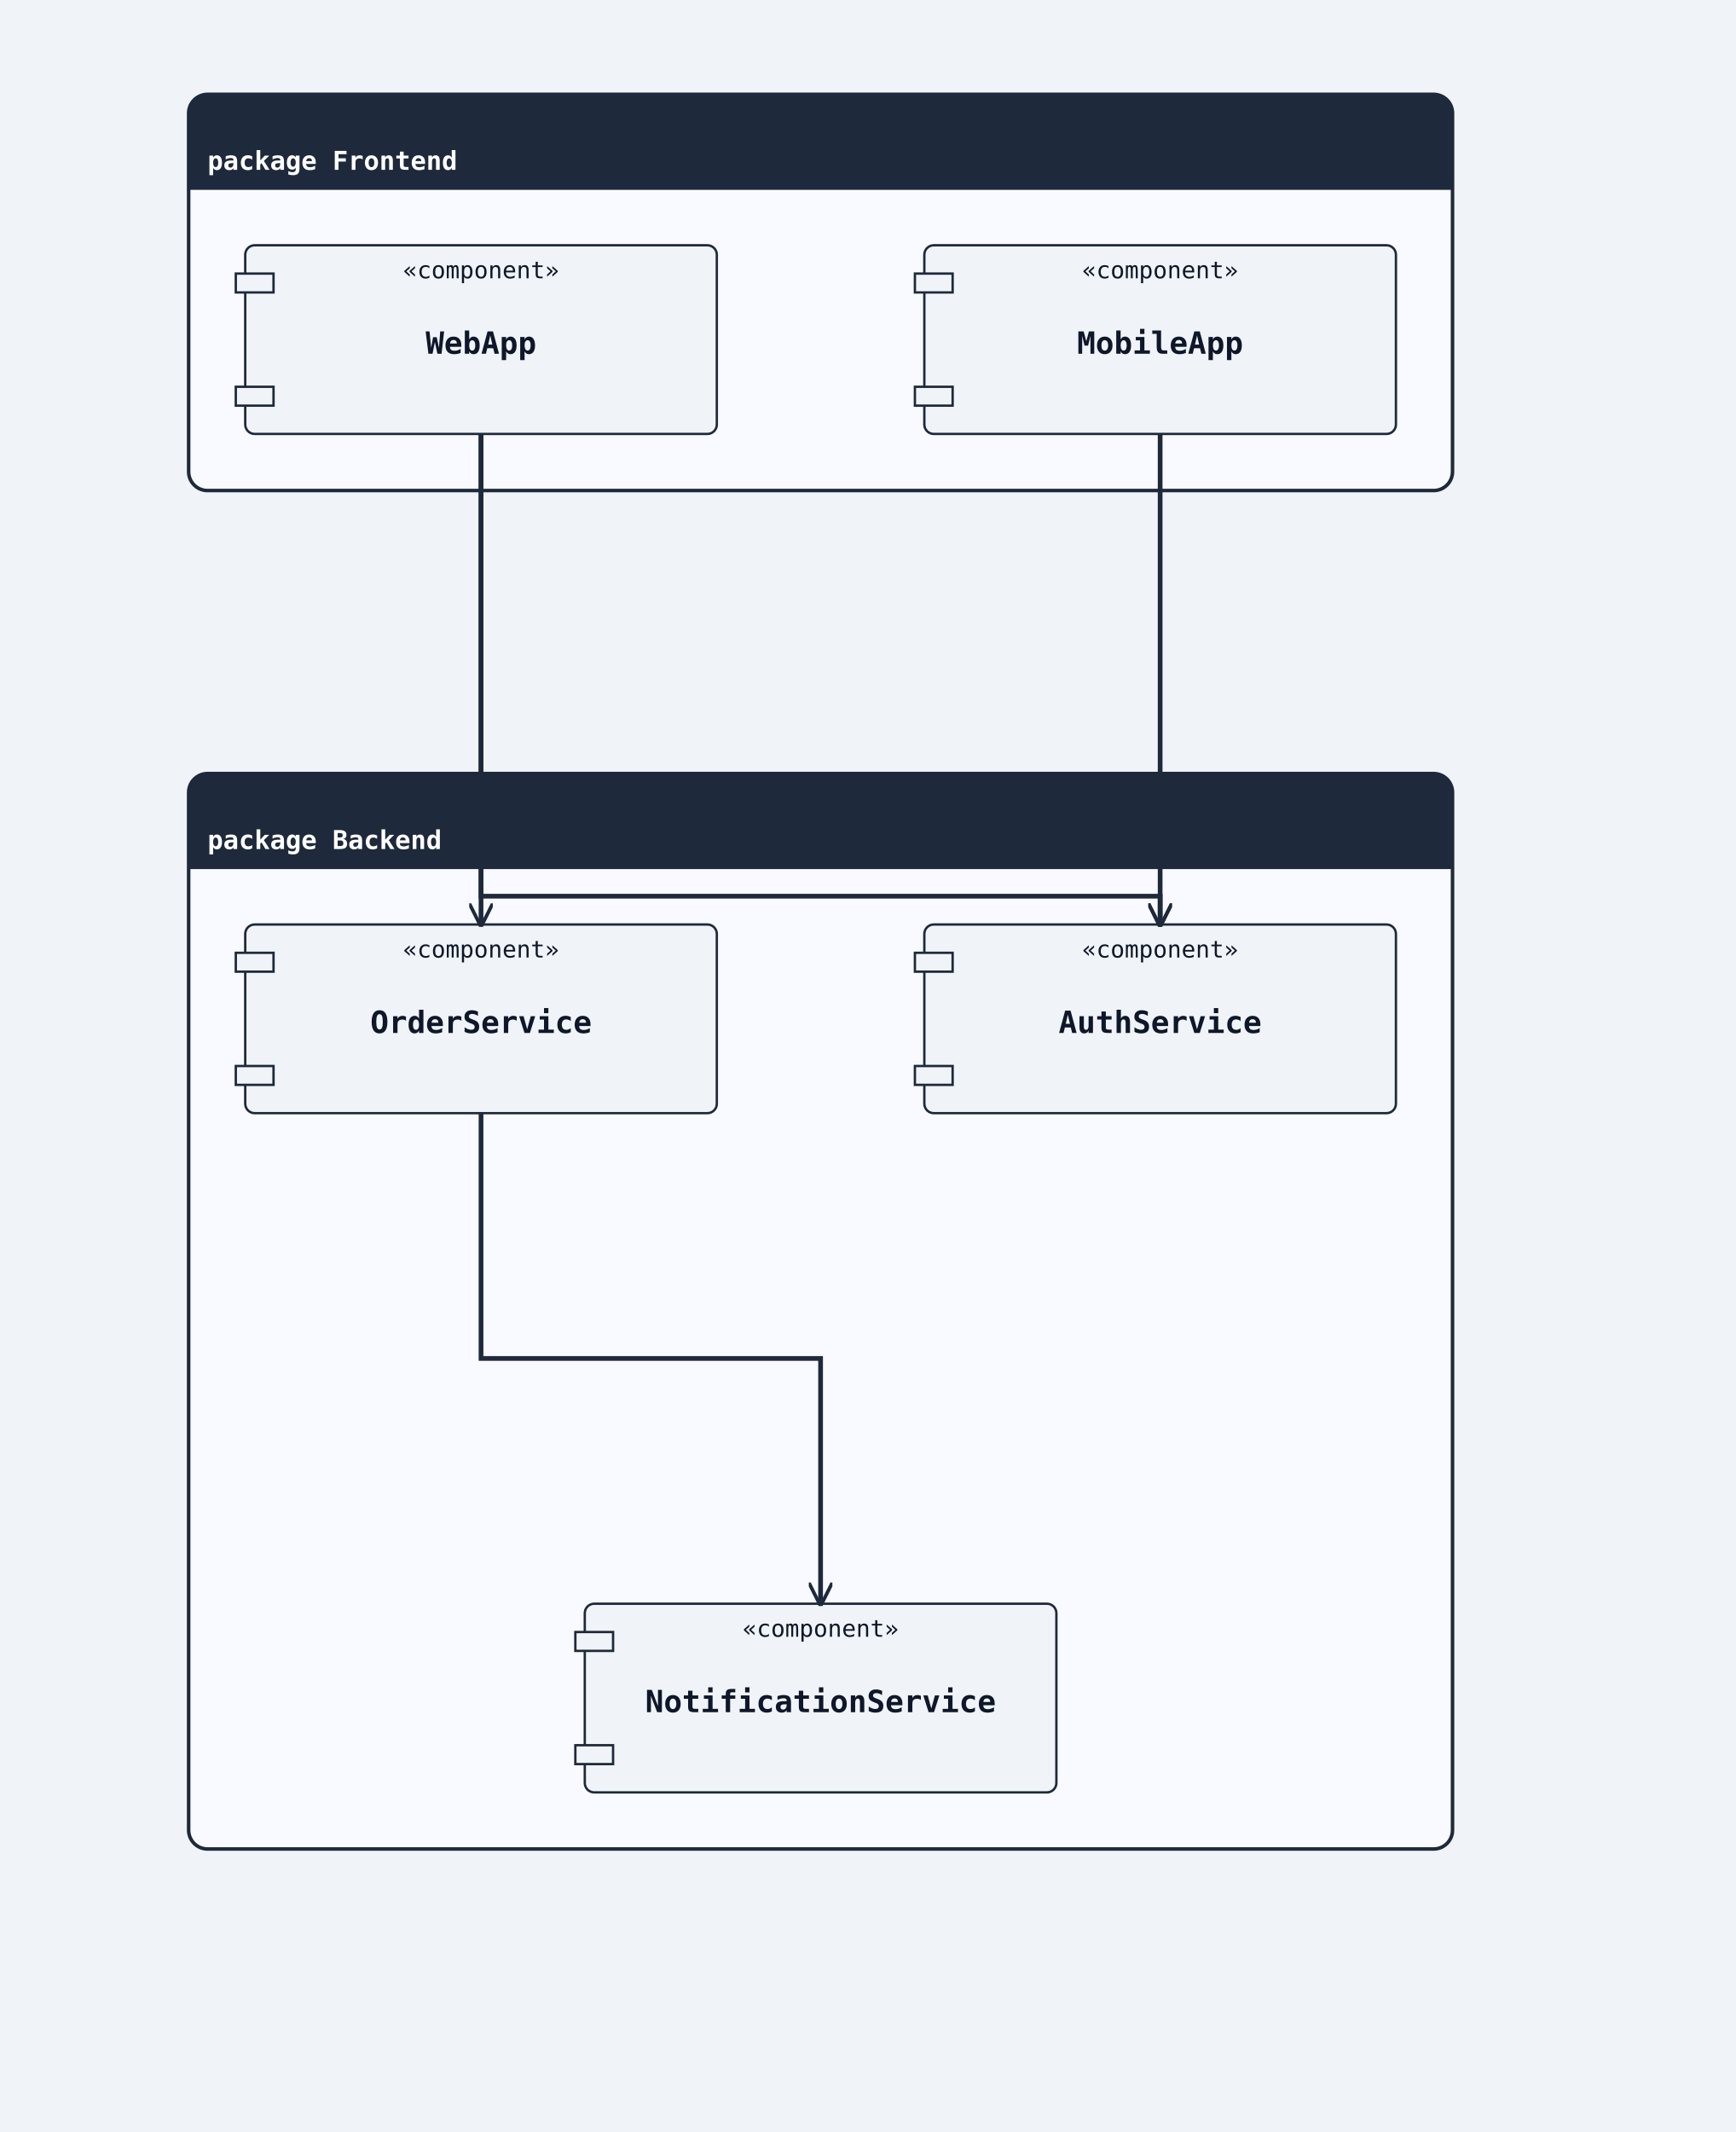
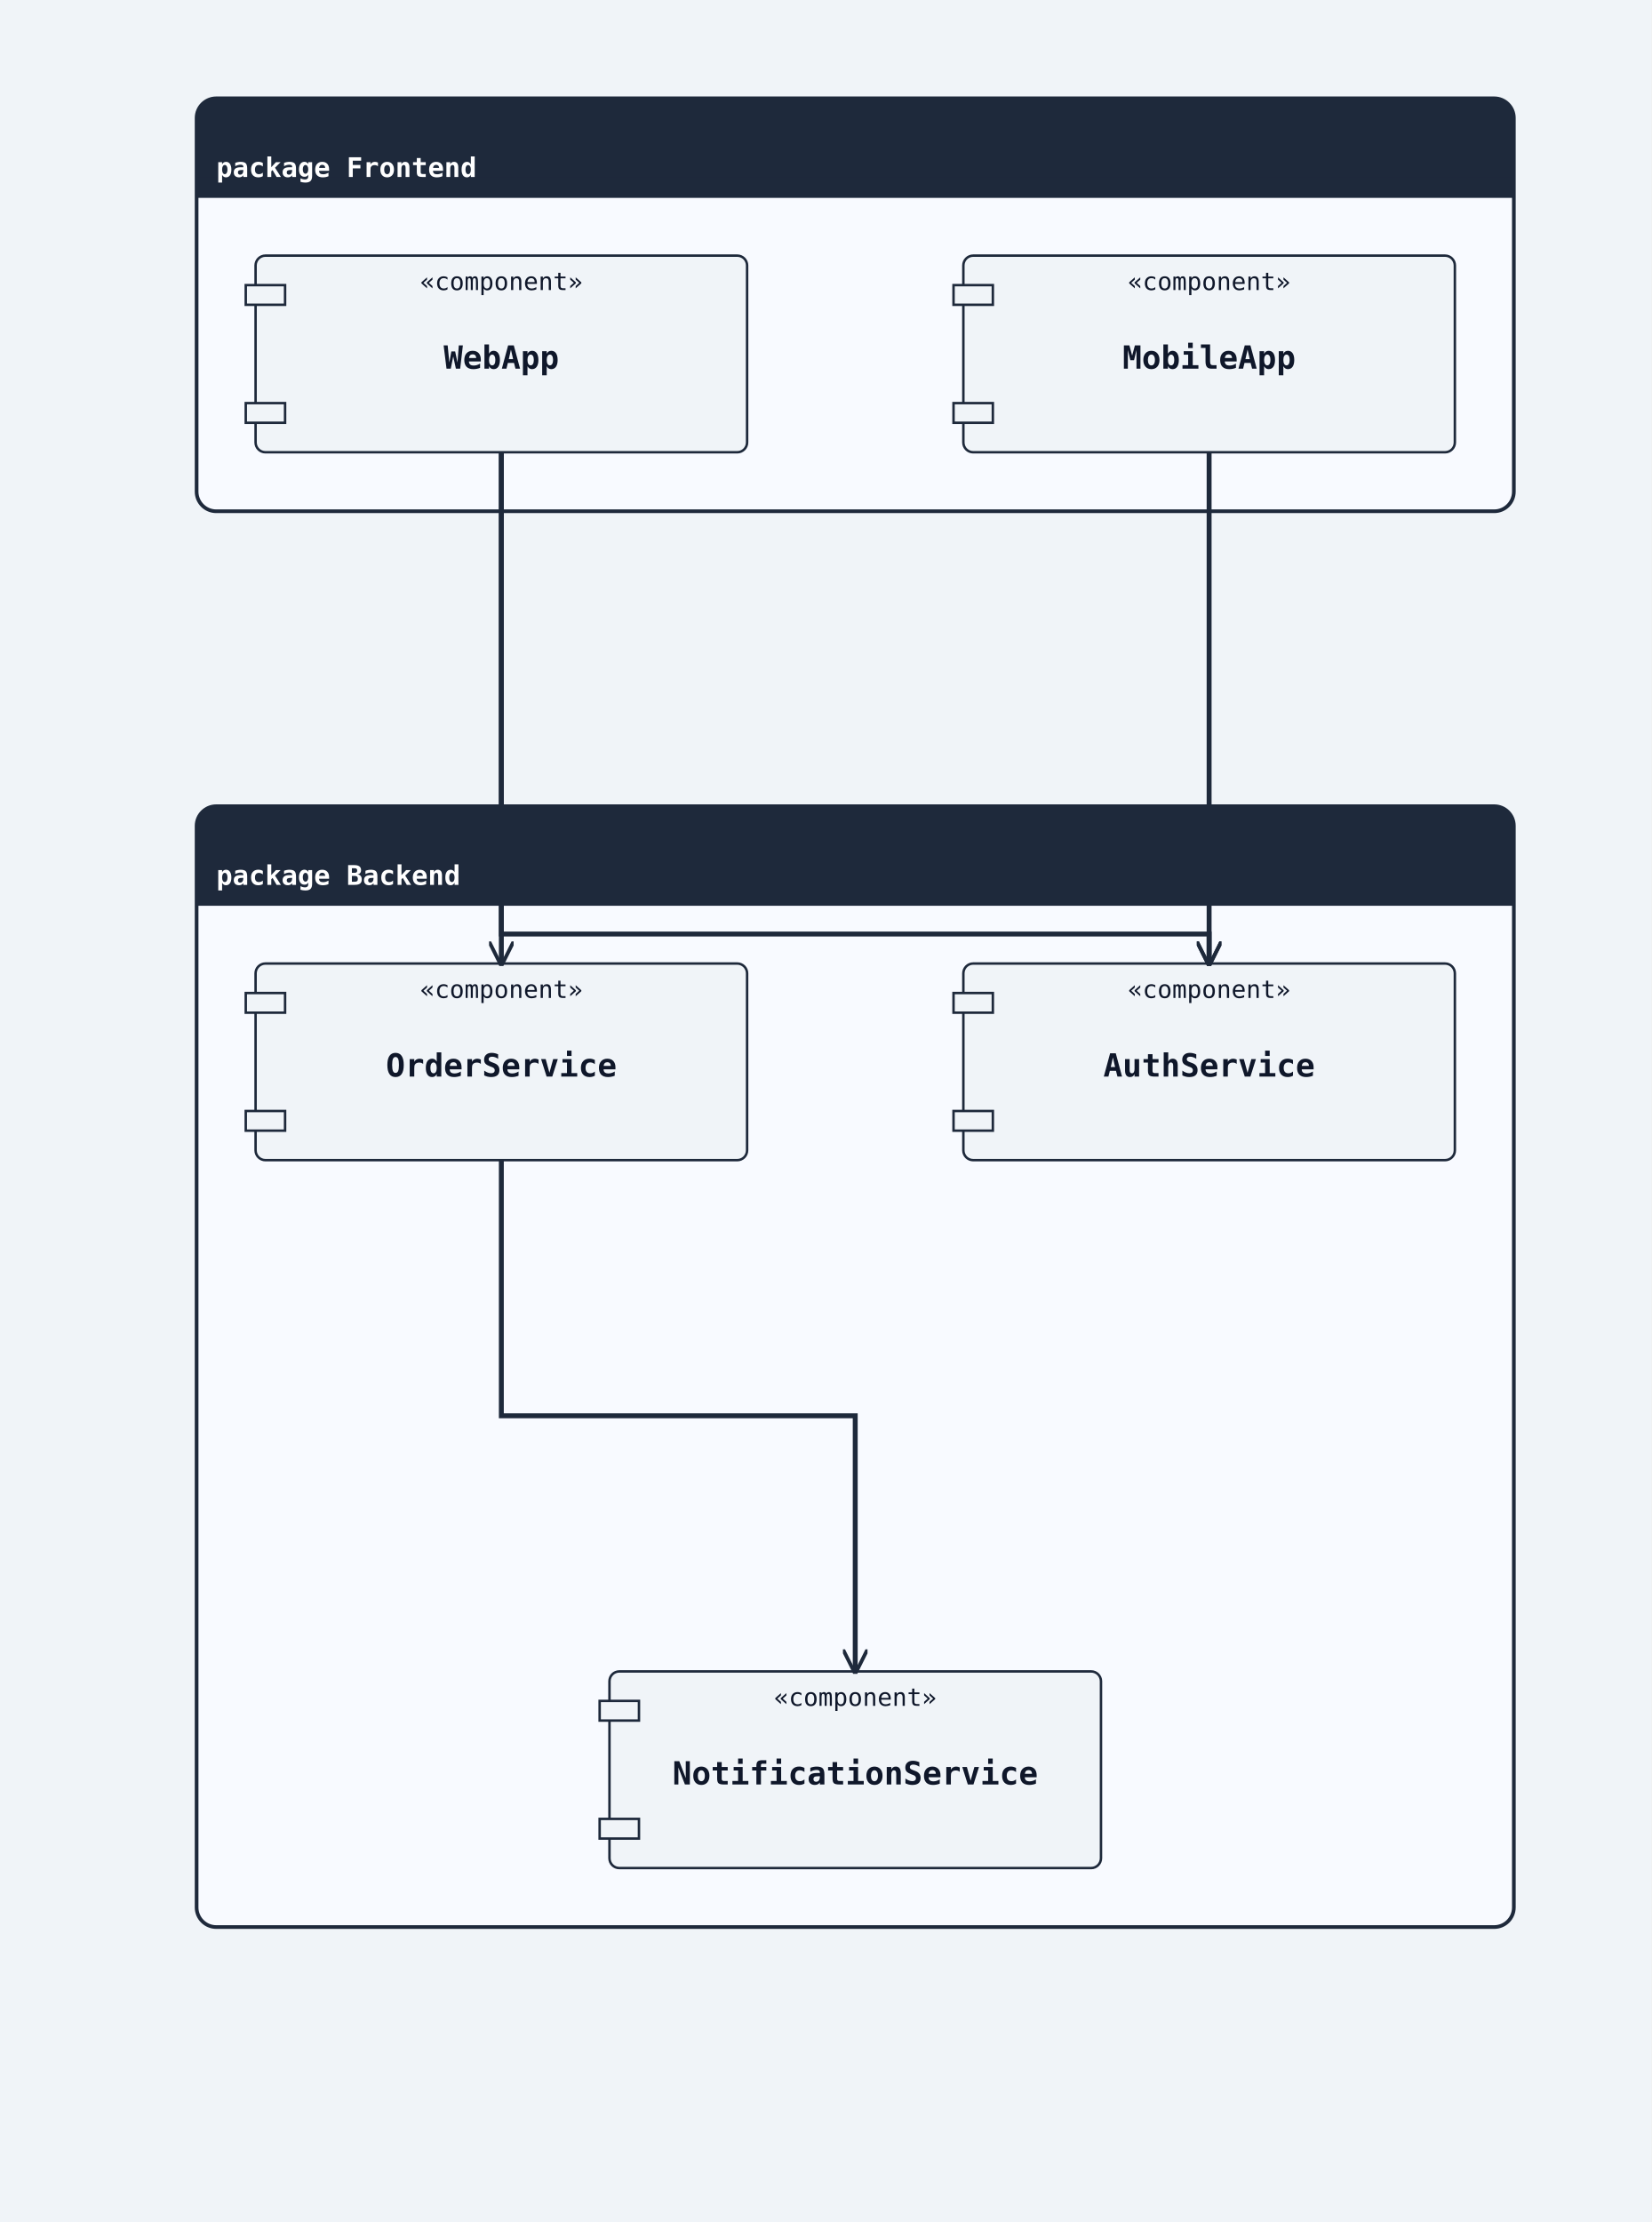
- <svg xmlns="http://www.w3.org/2000/svg" width="736" height="904" viewBox="0 0 736 904">
+ <svg xmlns="http://www.w3.org/2000/svg" width="672" height="904" viewBox="0 0 672 904">
  <rect width="100%" height="100%" fill="#f0f4f8" />
  <defs>
    <marker id="arrow-open" viewBox="0 0 10 10" refX="9" refY="5" markerWidth="10" markerHeight="10" markerUnits="userSpaceOnUse" orient="auto-start-reverse">
      <path d="M0,0 L10,5 L0,10" fill="none" stroke="#1e293b" stroke-width="1.5" />
    </marker>
    <marker id="arrow-triangle" viewBox="0 0 12 12" refX="11" refY="6" markerWidth="12" markerHeight="12" markerUnits="userSpaceOnUse" orient="auto-start-reverse">
      <polygon points="0,0 12,6 0,12" fill="#ffffff" stroke="#1e293b" stroke-width="1.5" fill-rule="nonzero" />
    </marker>
    <marker id="arrow-diamond-filled" viewBox="0 0 14 10" refX="13" refY="5" markerWidth="14" markerHeight="10" markerUnits="userSpaceOnUse" orient="auto-start-reverse">
      <path d="M0,5 L7,0 L14,5 L7,10 z" fill="#1e293b" stroke="#1e293b" stroke-width="1" />
    </marker>
    <marker id="arrow-diamond-open" viewBox="0 0 14 10" refX="13" refY="5" markerWidth="14" markerHeight="10" markerUnits="userSpaceOnUse" orient="auto-start-reverse">
      <path d="M0,5 L7,0 L14,5 L7,10 z" fill="#ffffff" stroke="#1e293b" stroke-width="1" />
    </marker>
  </defs>
  <rect class="uml-group-frame" data-uml-group="Frontend" x="80" y="40" width="536" height="168" rx="8" ry="8" fill="#f8faff" stroke="#1e293b" stroke-width="1.5" />
  <rect x="80" y="40" width="536" height="40" rx="8" ry="8" fill="#1e293b" stroke="none" />
  <rect x="80" y="72" width="536" height="8" fill="#1e293b" stroke="none" />
  <text x="88" y="72" font-family="monospace" font-size="11" font-weight="600" fill="#ffffff">package Frontend</text>
  <line x1="80" y1="80" x2="616" y2="80" stroke="#1e293b" stroke-width="1" />
  <rect class="uml-group-frame" data-uml-group="Backend" x="80" y="328" width="536" height="456" rx="8" ry="8" fill="#f8faff" stroke="#1e293b" stroke-width="1.5" />
  <rect x="80" y="328" width="536" height="40" rx="8" ry="8" fill="#1e293b" stroke="none" />
  <rect x="80" y="360" width="536" height="8" fill="#1e293b" stroke="none" />
  <text x="88" y="360" font-family="monospace" font-size="11" font-weight="600" fill="#ffffff">package Backend</text>
  <line x1="80" y1="368" x2="616" y2="368" stroke="#1e293b" stroke-width="1" />
  <rect class="uml-node uml-component" data-uml-kind="component" x="104" y="104" width="200" height="80" rx="4" ry="4" fill="#f0f4f8" stroke="#1e293b" stroke-width="1" />
  <rect x="100" y="116" width="16" height="8" fill="#f0f4f8" stroke="#1e293b" stroke-width="1" />
  <rect x="100" y="164" width="16" height="8" fill="#f0f4f8" stroke="#1e293b" stroke-width="1" />
  <text x="204" y="150" text-anchor="middle" font-family="monospace" font-size="13" font-weight="600" fill="#0f172a">WebApp</text>
  <text x="204" y="118" text-anchor="middle" font-family="monospace" font-size="10" fill="#0f172a">«component»</text>
  <rect class="uml-node uml-component" data-uml-kind="component" x="392" y="104" width="200" height="80" rx="4" ry="4" fill="#f0f4f8" stroke="#1e293b" stroke-width="1" />
  <rect x="388" y="116" width="16" height="8" fill="#f0f4f8" stroke="#1e293b" stroke-width="1" />
  <rect x="388" y="164" width="16" height="8" fill="#f0f4f8" stroke="#1e293b" stroke-width="1" />
  <text x="492" y="150" text-anchor="middle" font-family="monospace" font-size="13" font-weight="600" fill="#0f172a">MobileApp</text>
  <text x="492" y="118" text-anchor="middle" font-family="monospace" font-size="10" fill="#0f172a">«component»</text>
  <rect class="uml-node uml-component" data-uml-kind="component" x="392" y="392" width="200" height="80" rx="4" ry="4" fill="#f0f4f8" stroke="#1e293b" stroke-width="1" />
  <rect x="388" y="404" width="16" height="8" fill="#f0f4f8" stroke="#1e293b" stroke-width="1" />
  <rect x="388" y="452" width="16" height="8" fill="#f0f4f8" stroke="#1e293b" stroke-width="1" />
  <text x="492" y="438" text-anchor="middle" font-family="monospace" font-size="13" font-weight="600" fill="#0f172a">AuthService</text>
  <text x="492" y="406" text-anchor="middle" font-family="monospace" font-size="10" fill="#0f172a">«component»</text>
  <rect class="uml-node uml-component" data-uml-kind="component" x="104" y="392" width="200" height="80" rx="4" ry="4" fill="#f0f4f8" stroke="#1e293b" stroke-width="1" />
  <rect x="100" y="404" width="16" height="8" fill="#f0f4f8" stroke="#1e293b" stroke-width="1" />
  <rect x="100" y="452" width="16" height="8" fill="#f0f4f8" stroke="#1e293b" stroke-width="1" />
  <text x="204" y="438" text-anchor="middle" font-family="monospace" font-size="13" font-weight="600" fill="#0f172a">OrderService</text>
  <text x="204" y="406" text-anchor="middle" font-family="monospace" font-size="10" fill="#0f172a">«component»</text>
  <rect class="uml-node uml-component" data-uml-kind="component" x="248" y="680" width="200" height="80" rx="4" ry="4" fill="#f0f4f8" stroke="#1e293b" stroke-width="1" />
  <rect x="244" y="692" width="16" height="8" fill="#f0f4f8" stroke="#1e293b" stroke-width="1" />
  <rect x="244" y="740" width="16" height="8" fill="#f0f4f8" stroke="#1e293b" stroke-width="1" />
  <text x="348" y="726" text-anchor="middle" font-family="monospace" font-size="13" font-weight="600" fill="#0f172a">NotificationService</text>
  <text x="348" y="694" text-anchor="middle" font-family="monospace" font-size="10" fill="#0f172a">«component»</text>
  <polyline class="uml-relation" data-uml-from="WebApp" data-uml-to="AuthService" data-uml-arrow="--&gt;" points="204,184 204,380 492,380 492,392" fill="none" stroke="#1e293b" stroke-width="2" marker-end="url(#arrow-open)" />
  <polyline class="uml-relation" data-uml-from="WebApp" data-uml-to="OrderService" data-uml-arrow="--&gt;" points="204,184 204,288 204,392" fill="none" stroke="#1e293b" stroke-width="2" marker-end="url(#arrow-open)" />
  <polyline class="uml-relation" data-uml-from="MobileApp" data-uml-to="AuthService" data-uml-arrow="--&gt;" points="492,184 492,288 492,392" fill="none" stroke="#1e293b" stroke-width="2" marker-end="url(#arrow-open)" />
  <polyline class="uml-relation" data-uml-from="OrderService" data-uml-to="NotificationService" data-uml-arrow="--&gt;" points="204,472 204,576 348,576 348,680" fill="none" stroke="#1e293b" stroke-width="2" marker-end="url(#arrow-open)" />
</svg>
